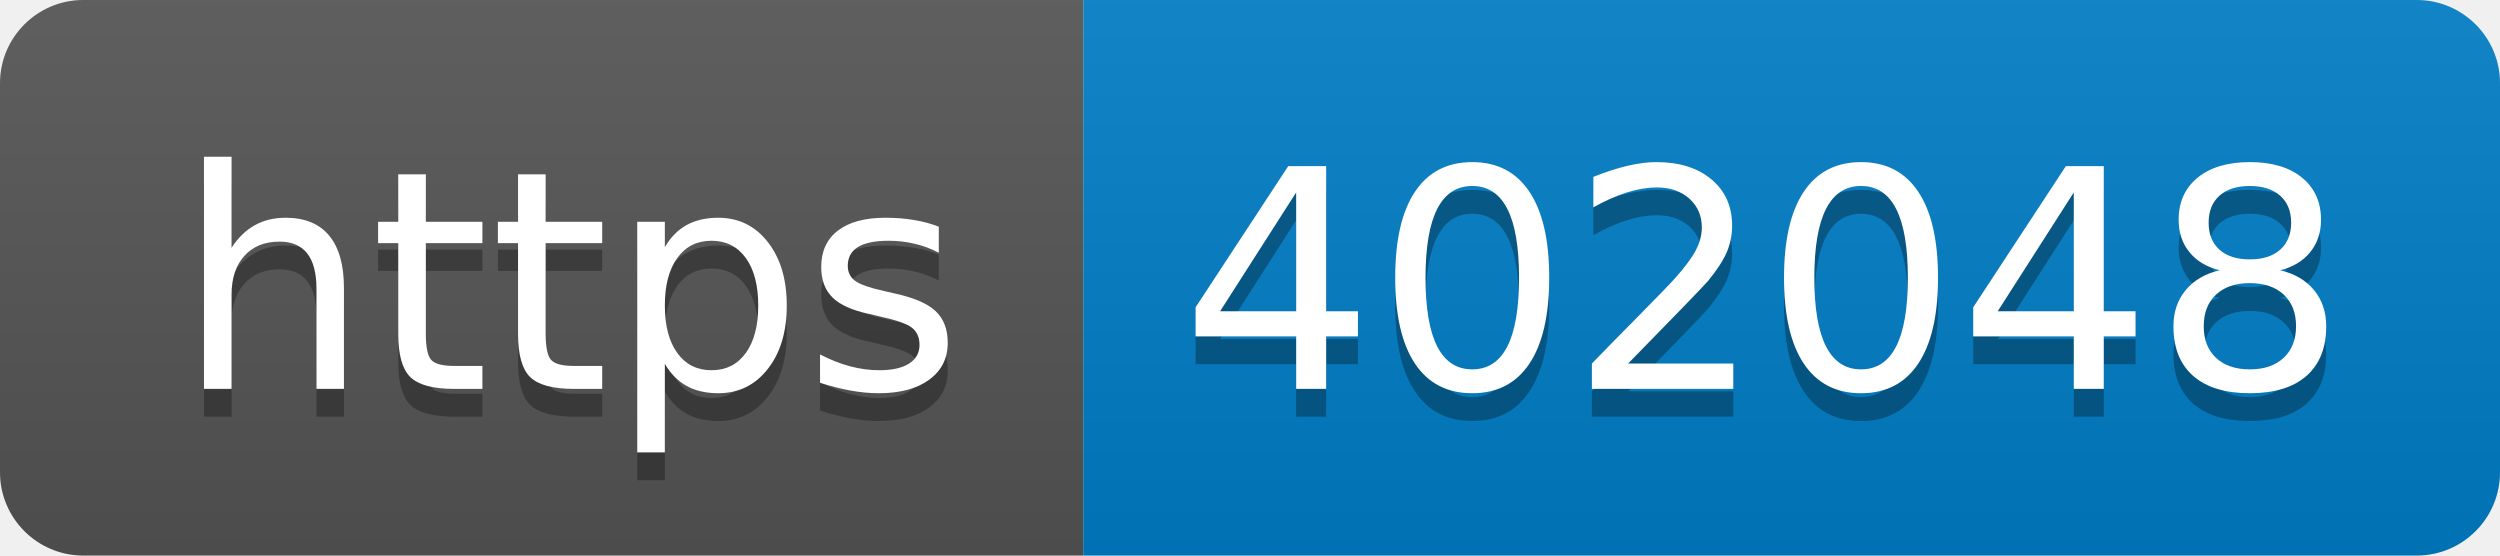
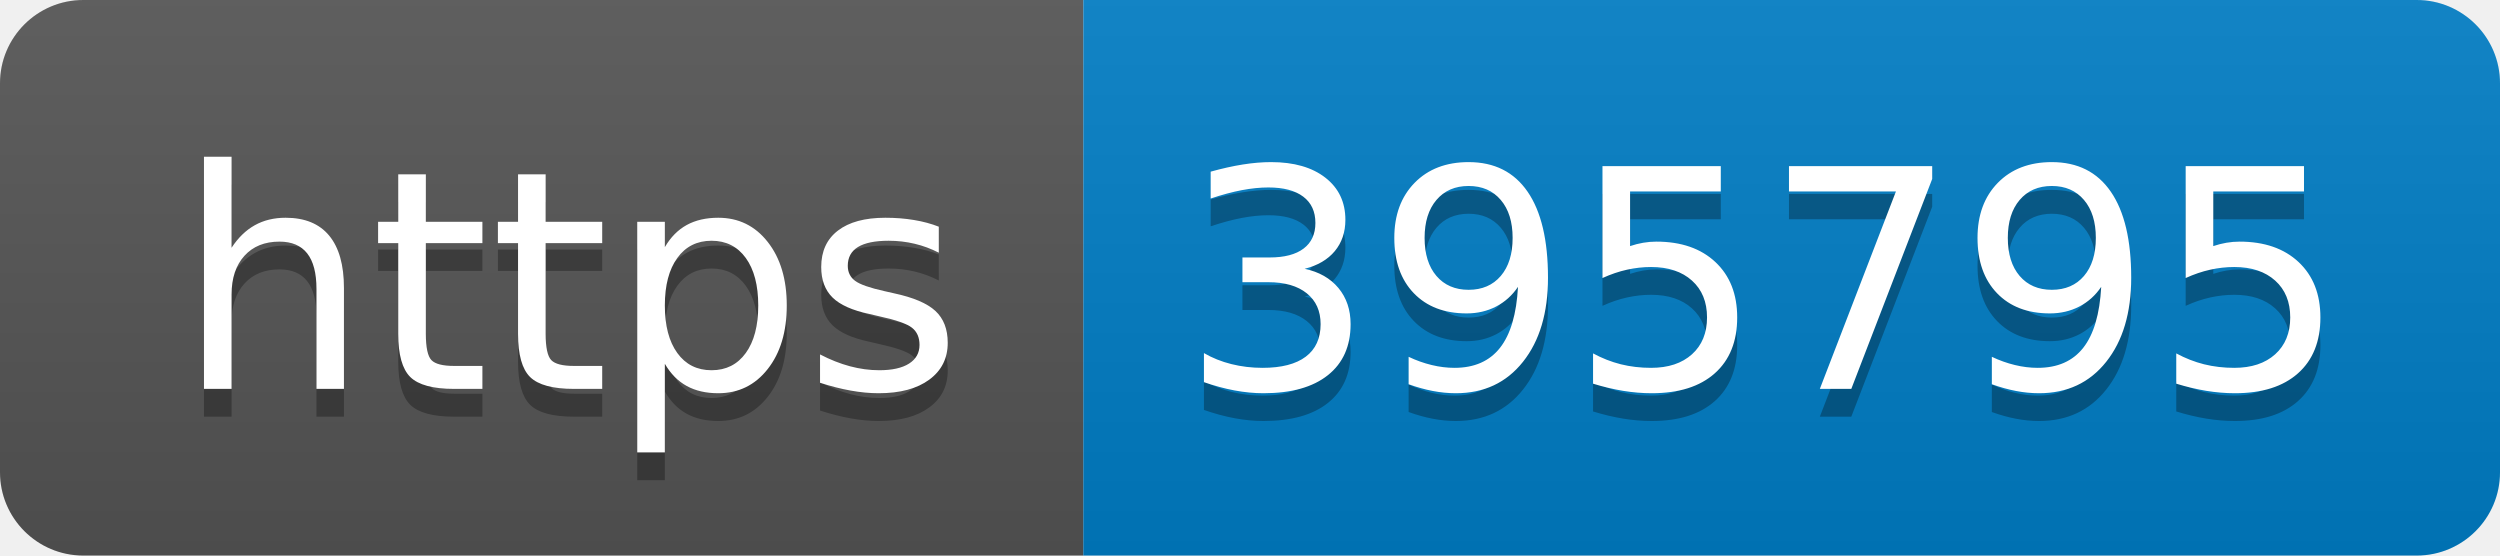
- <svg xmlns="http://www.w3.org/2000/svg" width="90" height="20" role="img" aria-label="https: 402048">
+ <svg xmlns="http://www.w3.org/2000/svg" width="90" height="20" role="img" aria-label="https: 395795">
  <linearGradient id="s" x2="0" y2="100%">
    <stop offset="0" stop-color="#bbb" stop-opacity=".1" />
    <stop offset="1" stop-opacity=".1" />
  </linearGradient>
  <clipPath id="r">
    <rect width="90" height="20" rx="3" fill="#fff" />
  </clipPath>
  <g clip-path="url(#r)">
    <rect width="39" height="20" fill="#555" />
    <rect x="39" width="51" height="20" fill="#007ec6" />
    <rect width="90" height="20" fill="url(#s)" />
  </g>
  <g fill="#fff" text-anchor="middle" font-family="Verdana,Geneva,DejaVu Sans,sans-serif" text-rendering="geometricPrecision" font-size="110">
    <text aria-hidden="true" x="205" y="150" fill="#010101" fill-opacity=".3" transform="scale(.1)" textLength="290">https</text>
    <text x="205" y="140" transform="scale(.1)" fill="#fff" textLength="290">https</text>
-     <text aria-hidden="true" x="635" y="150" fill="#010101" fill-opacity=".3" transform="scale(.1)" textLength="410">402048</text>
-     <text x="635" y="140" transform="scale(.1)" fill="#fff" textLength="410">402048</text>
+     <text aria-hidden="true" x="635" y="150" fill="#010101" fill-opacity=".3" transform="scale(.1)" textLength="410">395795</text>
+     <text x="635" y="140" transform="scale(.1)" fill="#fff" textLength="410">395795</text>
  </g>
</svg>
